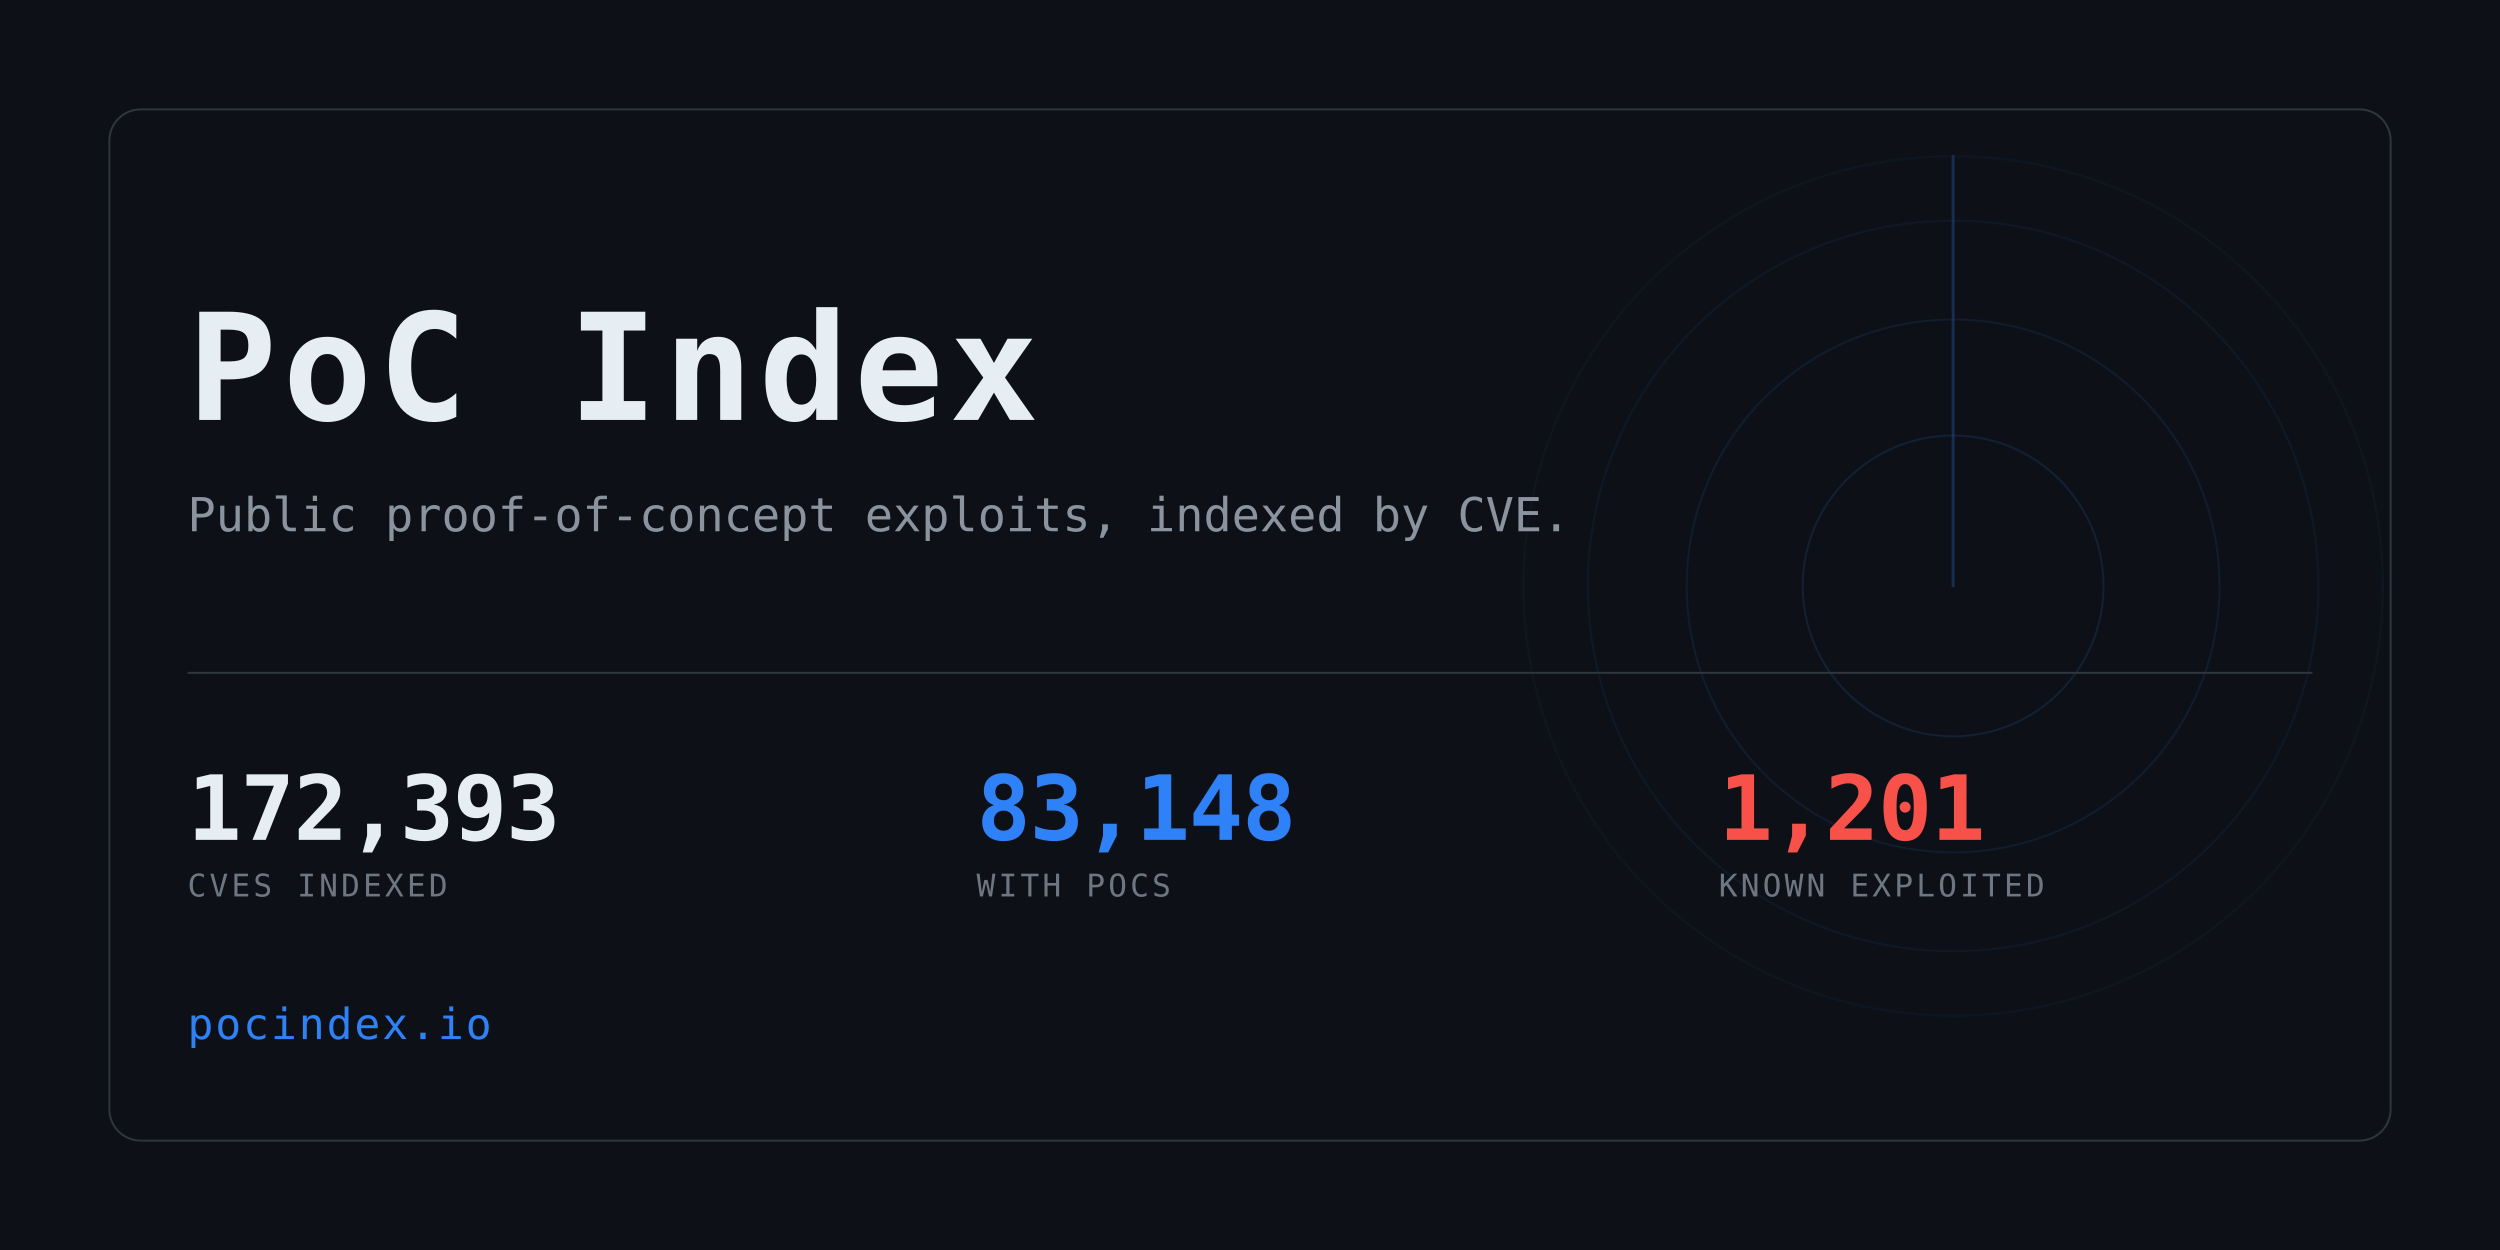
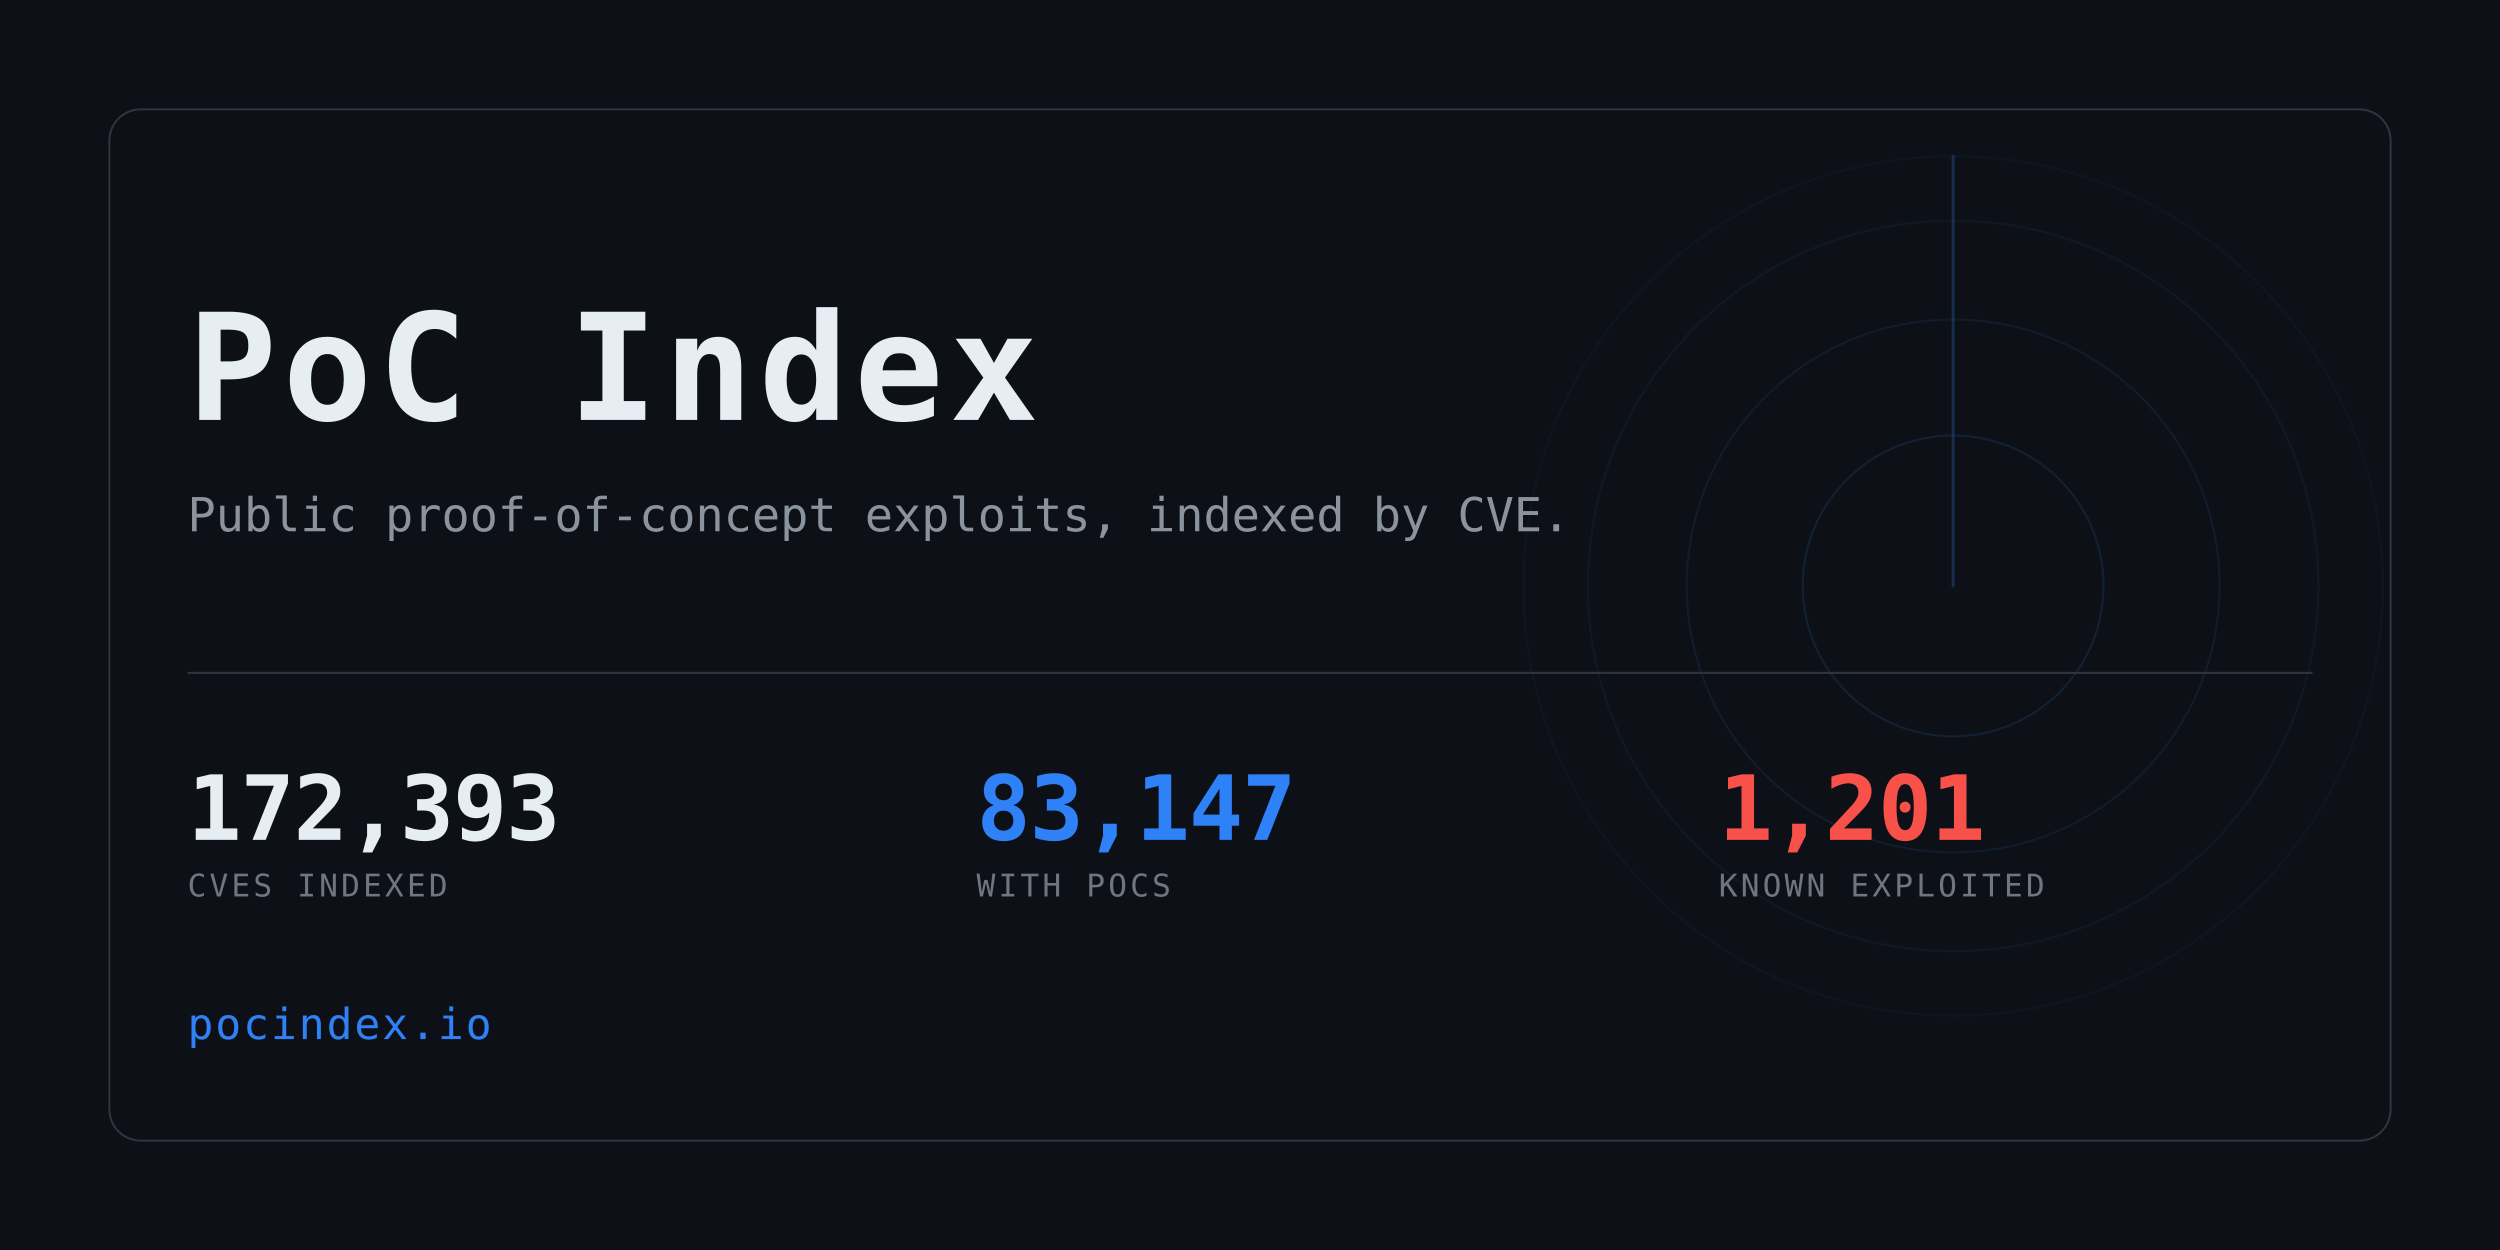
<svg xmlns="http://www.w3.org/2000/svg" width="1280" height="640" viewBox="0 0 1280 640" role="img" aria-label="PoC Index">
  <clipPath id="card">
    <rect x="56" y="56" width="1168" height="528" rx="16" />
  </clipPath>
  <rect width="1280" height="640" fill="#0d1117" />
  <g clip-path="url(#card)" opacity="0.6">
    <g>
      <circle cx="1000" cy="300" r="77.0" fill="none" stroke="#2f81f7" stroke-width="1" opacity="0.234" />
      <circle cx="1000" cy="300" r="136.4" fill="none" stroke="#2f81f7" stroke-width="1" opacity="0.169" />
      <circle cx="1000" cy="300" r="187.0" fill="none" stroke="#2f81f7" stroke-width="1" opacity="0.117" />
      <circle cx="1000" cy="300" r="220.0" fill="none" stroke="#2f81f7" stroke-width="1" opacity="0.078" />
      <line x1="1000" y1="300" x2="1000" y2="80.0" stroke="#2f81f7" stroke-width="1.5" stroke-linecap="round" opacity="0.416">
        <animateTransform attributeName="transform" type="rotate" from="0 1000 300" to="360 1000 300" dur="8s" repeatCount="indefinite" />
      </line>
    </g>
  </g>
  <rect x="56" y="56" width="1168" height="528" rx="16" fill="none" stroke="#30363d" />
  <text x="96" y="215" font-family="ui-monospace,SFMono-Regular,Menlo,Consolas,monospace" font-size="76" font-weight="700" fill="#e6edf3" letter-spacing="3">PoC Index</text>
  <text x="96" y="272" font-family="ui-monospace,SFMono-Regular,Menlo,Consolas,monospace" font-size="24" fill="#8b949e">
    Public proof-of-concept exploits, indexed by CVE.</text>
  <rect x="96" y="344" width="1088" height="1" fill="#30363d" />
  <text x="96" y="430" font-family="ui-monospace,SFMono-Regular,Menlo,Consolas,monospace" font-size="46" font-weight="700" fill="#e6edf3" letter-spacing="-0.5">172,393</text>
  <text x="96" y="459" font-family="ui-monospace,SFMono-Regular,Menlo,Consolas,monospace" font-size="16" fill="#6e7681" letter-spacing="1.6">CVES INDEXED</text>
-   <text x="500" y="430" font-family="ui-monospace,SFMono-Regular,Menlo,Consolas,monospace" font-size="46" font-weight="700" fill="#2f81f7" letter-spacing="-0.5">83,148</text>
+   <text x="500" y="430" font-family="ui-monospace,SFMono-Regular,Menlo,Consolas,monospace" font-size="46" font-weight="700" fill="#2f81f7" letter-spacing="-0.5">83,147</text>
  <text x="500" y="459" font-family="ui-monospace,SFMono-Regular,Menlo,Consolas,monospace" font-size="16" fill="#6e7681" letter-spacing="1.6">WITH POCS</text>
  <text x="880" y="430" font-family="ui-monospace,SFMono-Regular,Menlo,Consolas,monospace" font-size="46" font-weight="700" fill="#f85149" letter-spacing="-0.5">1,201</text>
  <text x="880" y="459" font-family="ui-monospace,SFMono-Regular,Menlo,Consolas,monospace" font-size="16" fill="#6e7681" letter-spacing="1.6">KNOWN EXPLOITED</text>
  <text x="96" y="532" font-family="ui-monospace,SFMono-Regular,Menlo,Consolas,monospace" font-size="22" fill="#2f81f7" letter-spacing="1">pocindex.io</text>
</svg>
